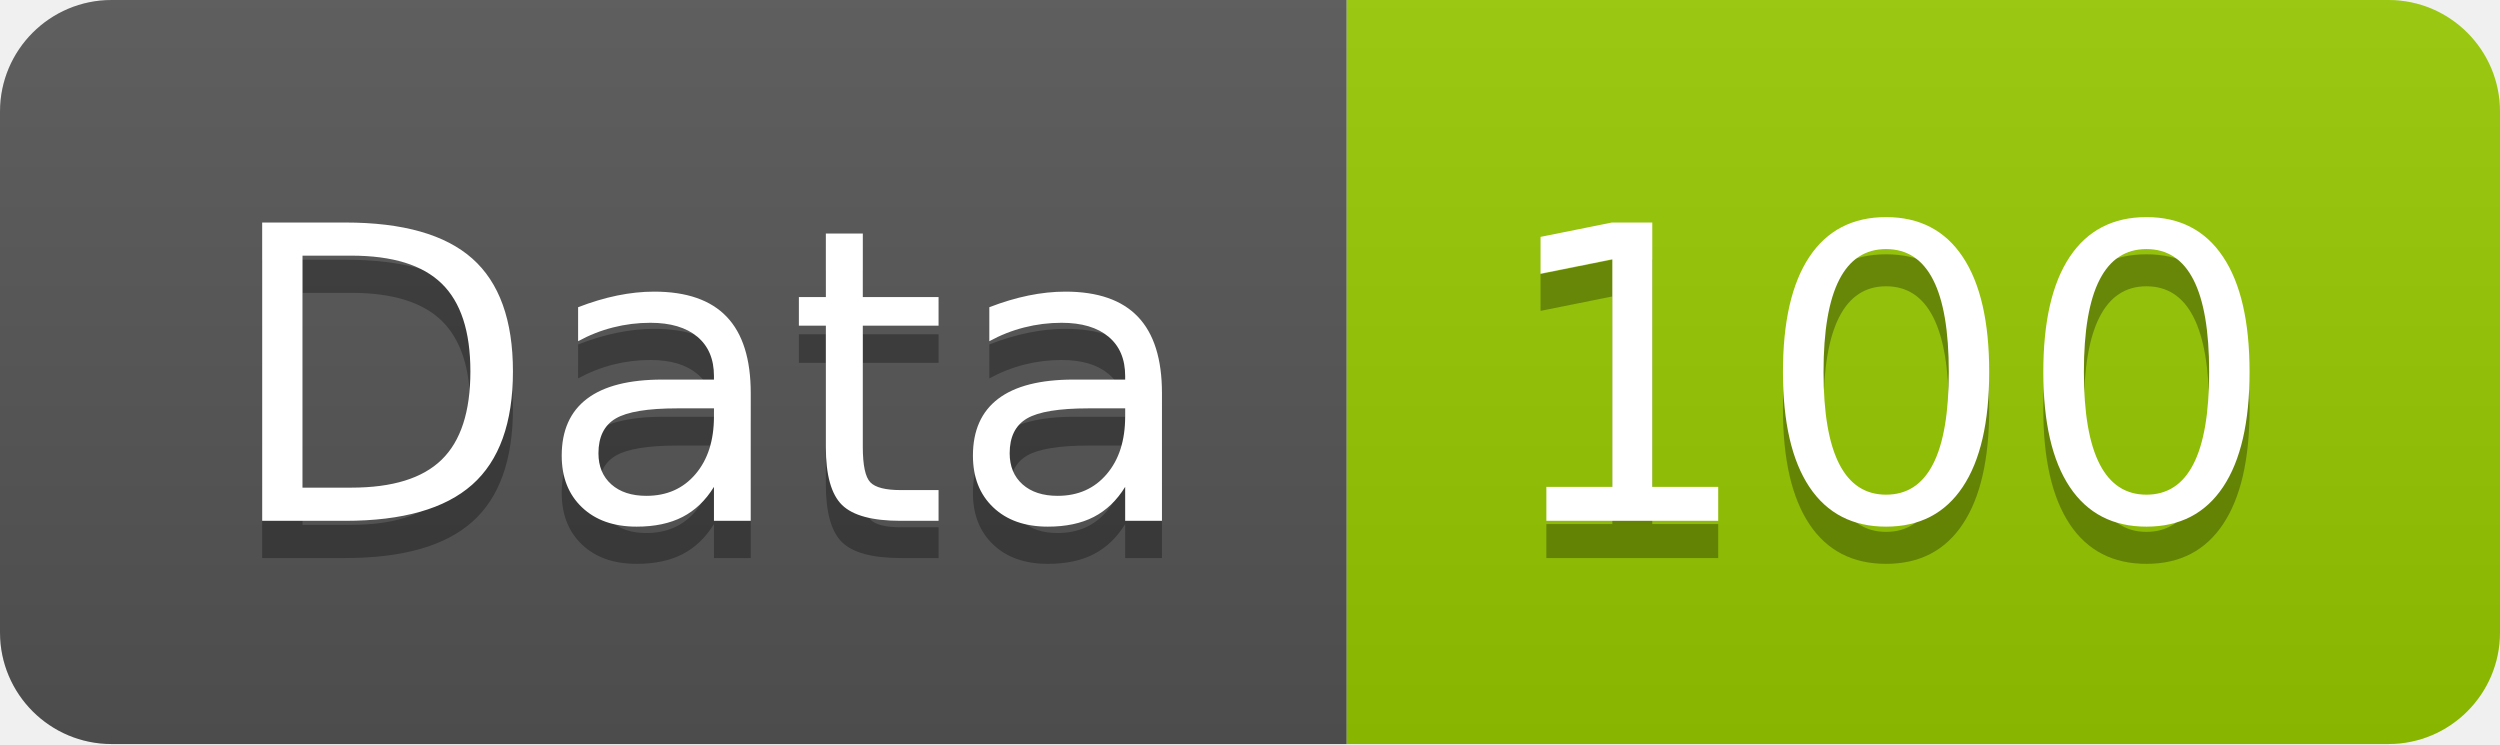
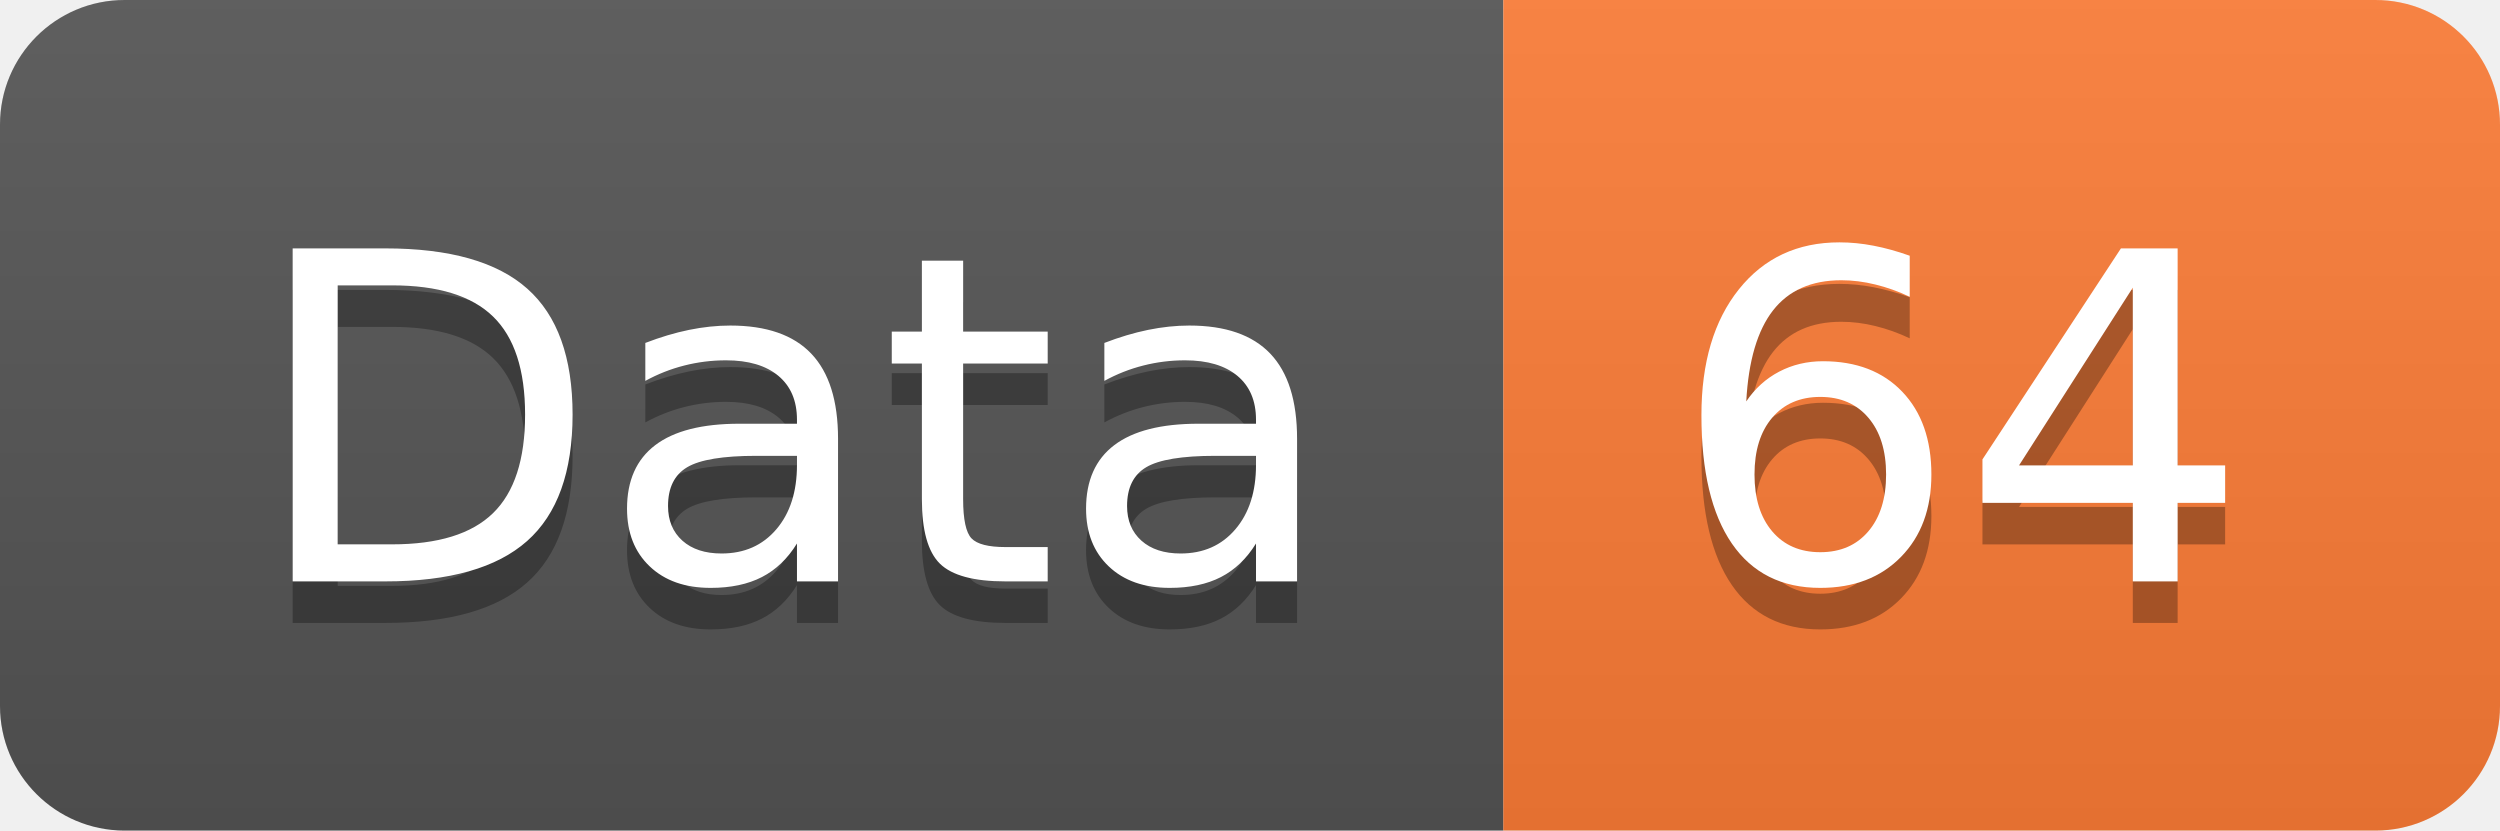
- <svg xmlns="http://www.w3.org/2000/svg" width="67.2" height="20">
+ <svg xmlns="http://www.w3.org/2000/svg" width="60.2" height="20">
  <linearGradient id="smooth" x2="0" y2="100%">
    <stop offset="0" stop-color="#bbb" stop-opacity=".1" />
    <stop offset="1" stop-opacity=".1" />
  </linearGradient>
  <clipPath id="round">
-     <rect width="67.2" height="20" rx="3" fill="#fff" />
+     <rect width="60.2" height="20" rx="3" fill="#fff" />
  </clipPath>
  <g clip-path="url(#round)">
    <rect width="36.2" height="20" fill="#555" />
-     <rect x="36.2" width="31.0" height="20" fill="#97CA00" />
-     <rect width="67.2" height="20" fill="url(#smooth)" />
+     <rect x="36.2" width="24.0" height="20" fill="#fe7d37" />
+     <rect width="60.2" height="20" fill="url(#smooth)" />
  </g>
  <g fill="#fff" text-anchor="middle" font-family="DejaVu Sans,Verdana,Geneva,sans-serif" font-size="110">
    <text x="191.0" y="150" fill="#010101" fill-opacity=".3" transform="scale(0.1)" textLength="262.0" lengthAdjust="spacing">Data</text>
    <text x="191.0" y="140" transform="scale(0.1)" textLength="262.0" lengthAdjust="spacing">Data</text>
-     <text x="507.0" y="150" fill="#010101" fill-opacity=".3" transform="scale(0.1)" textLength="210.0" lengthAdjust="spacing">100</text>
-     <text x="507.0" y="140" transform="scale(0.1)" textLength="210.0" lengthAdjust="spacing">100</text>
+     <text x="472.0" y="150" fill="#010101" fill-opacity=".3" transform="scale(0.1)" textLength="140.0" lengthAdjust="spacing">64</text>
+     <text x="472.0" y="140" transform="scale(0.1)" textLength="140.0" lengthAdjust="spacing">64</text>
  </g>
</svg>
